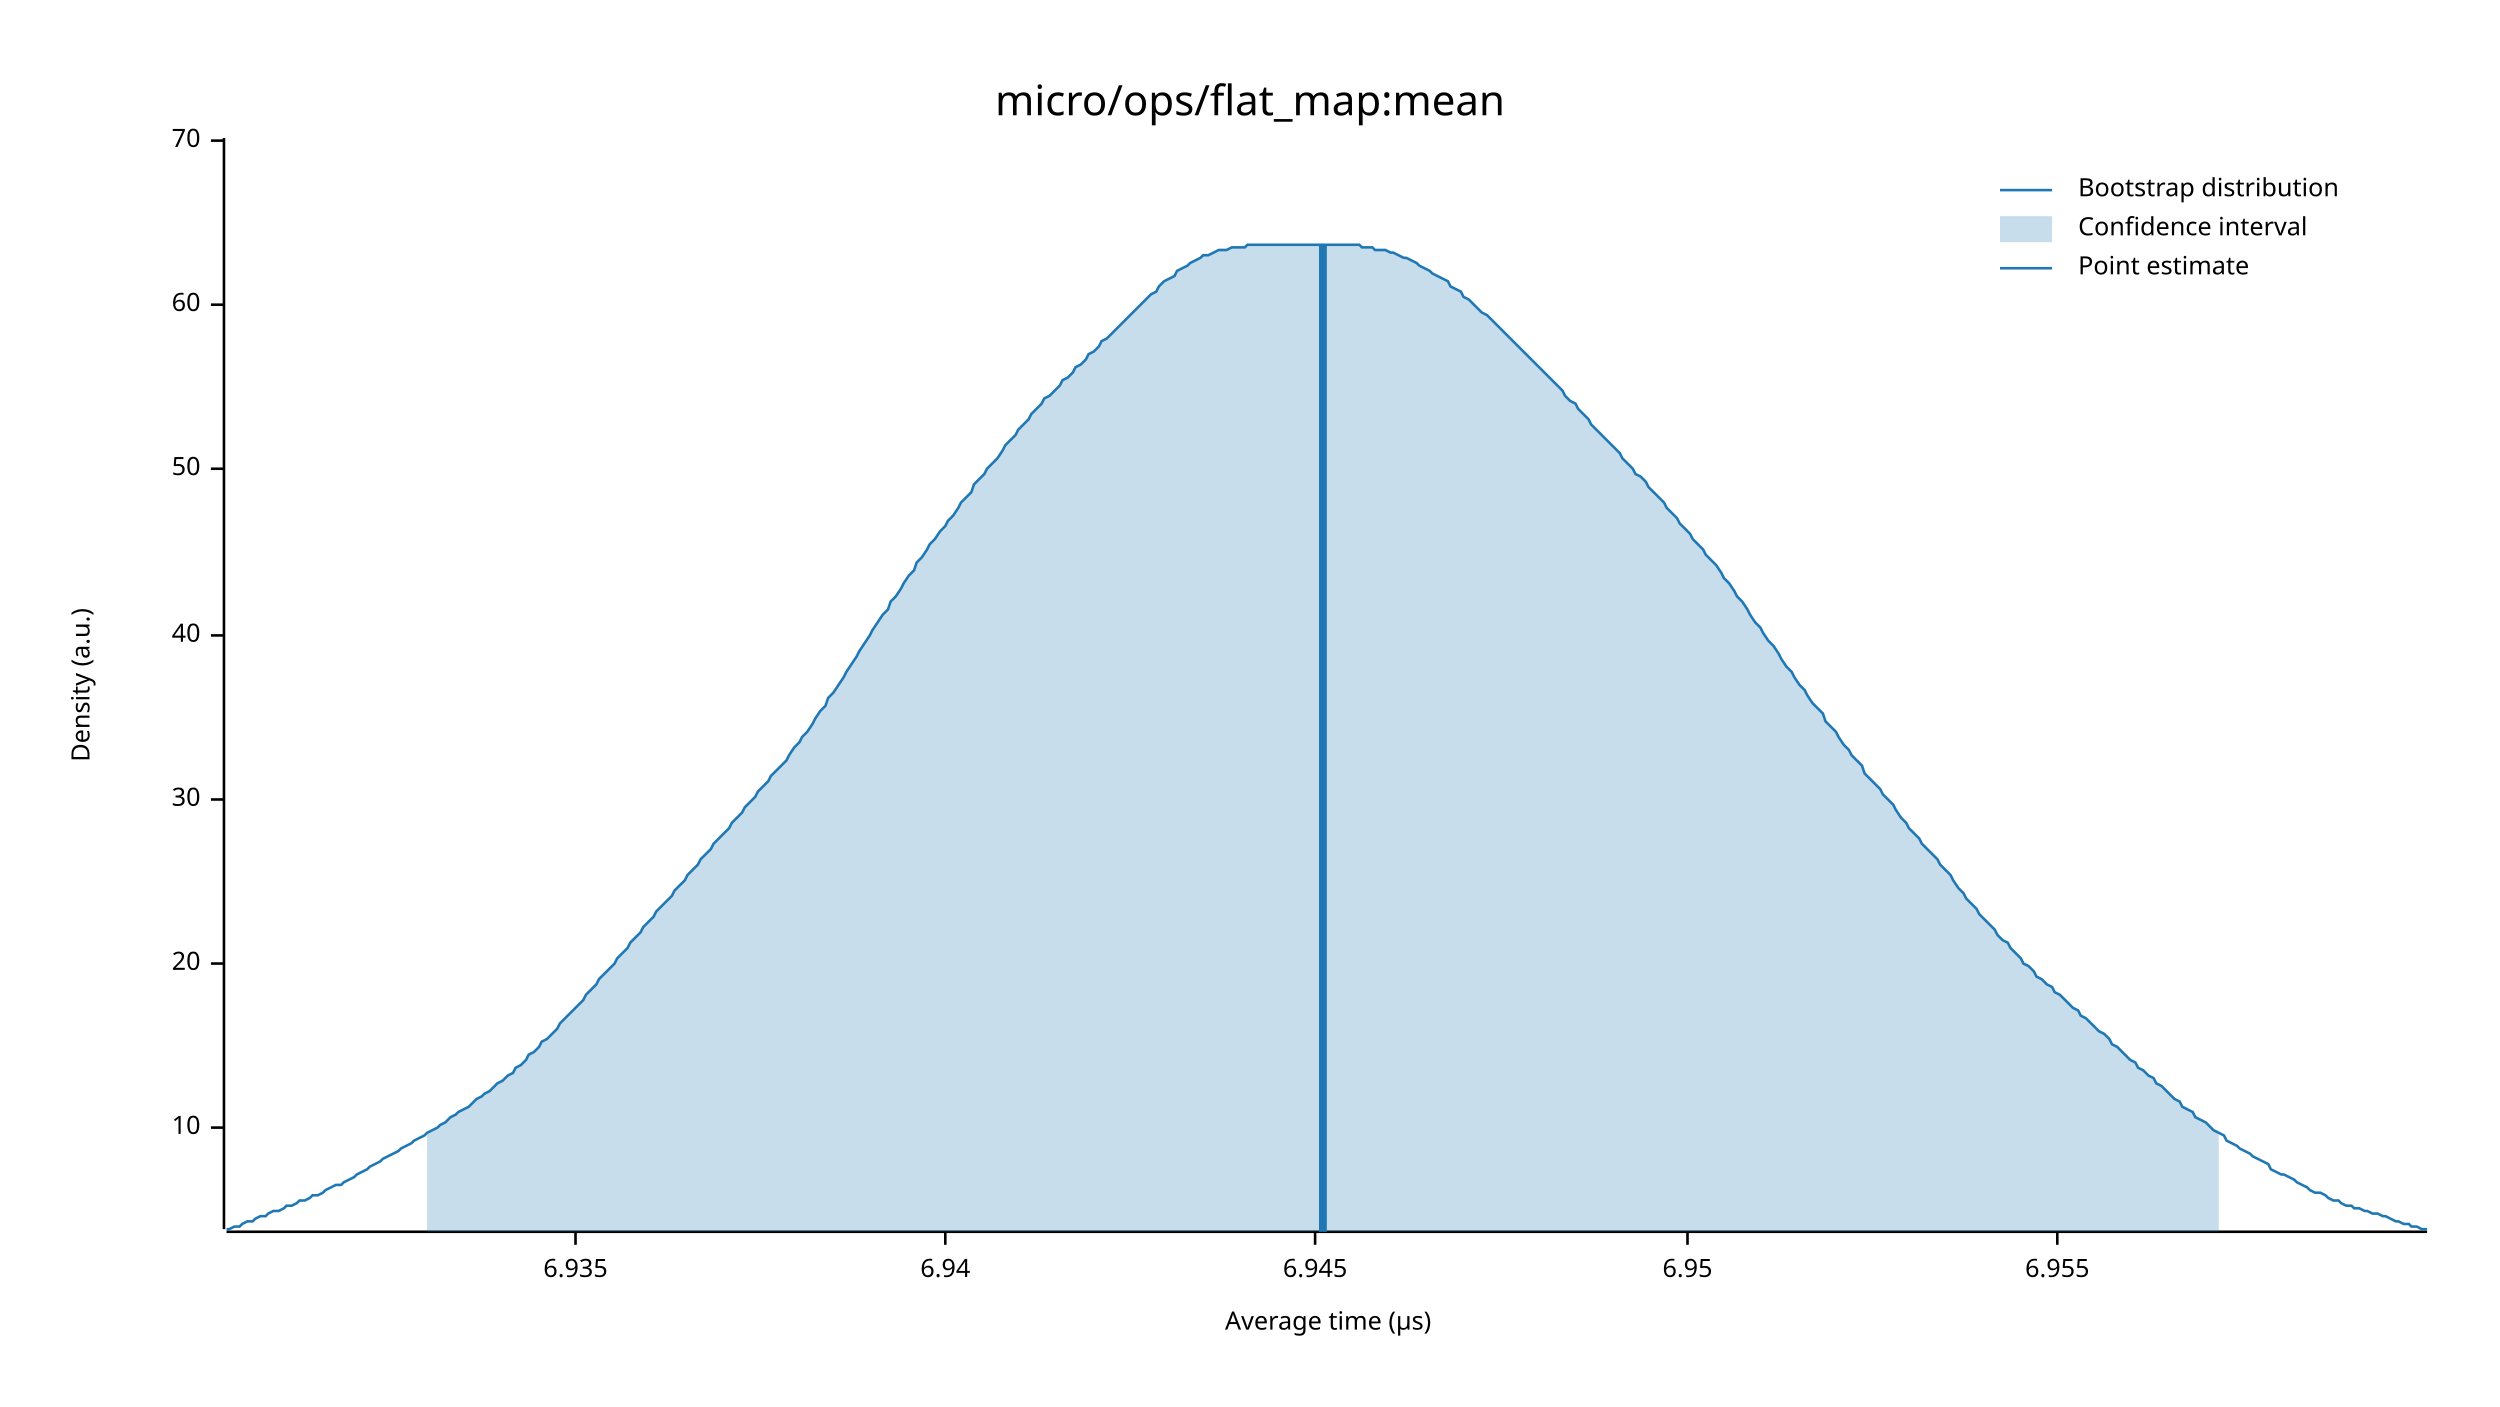
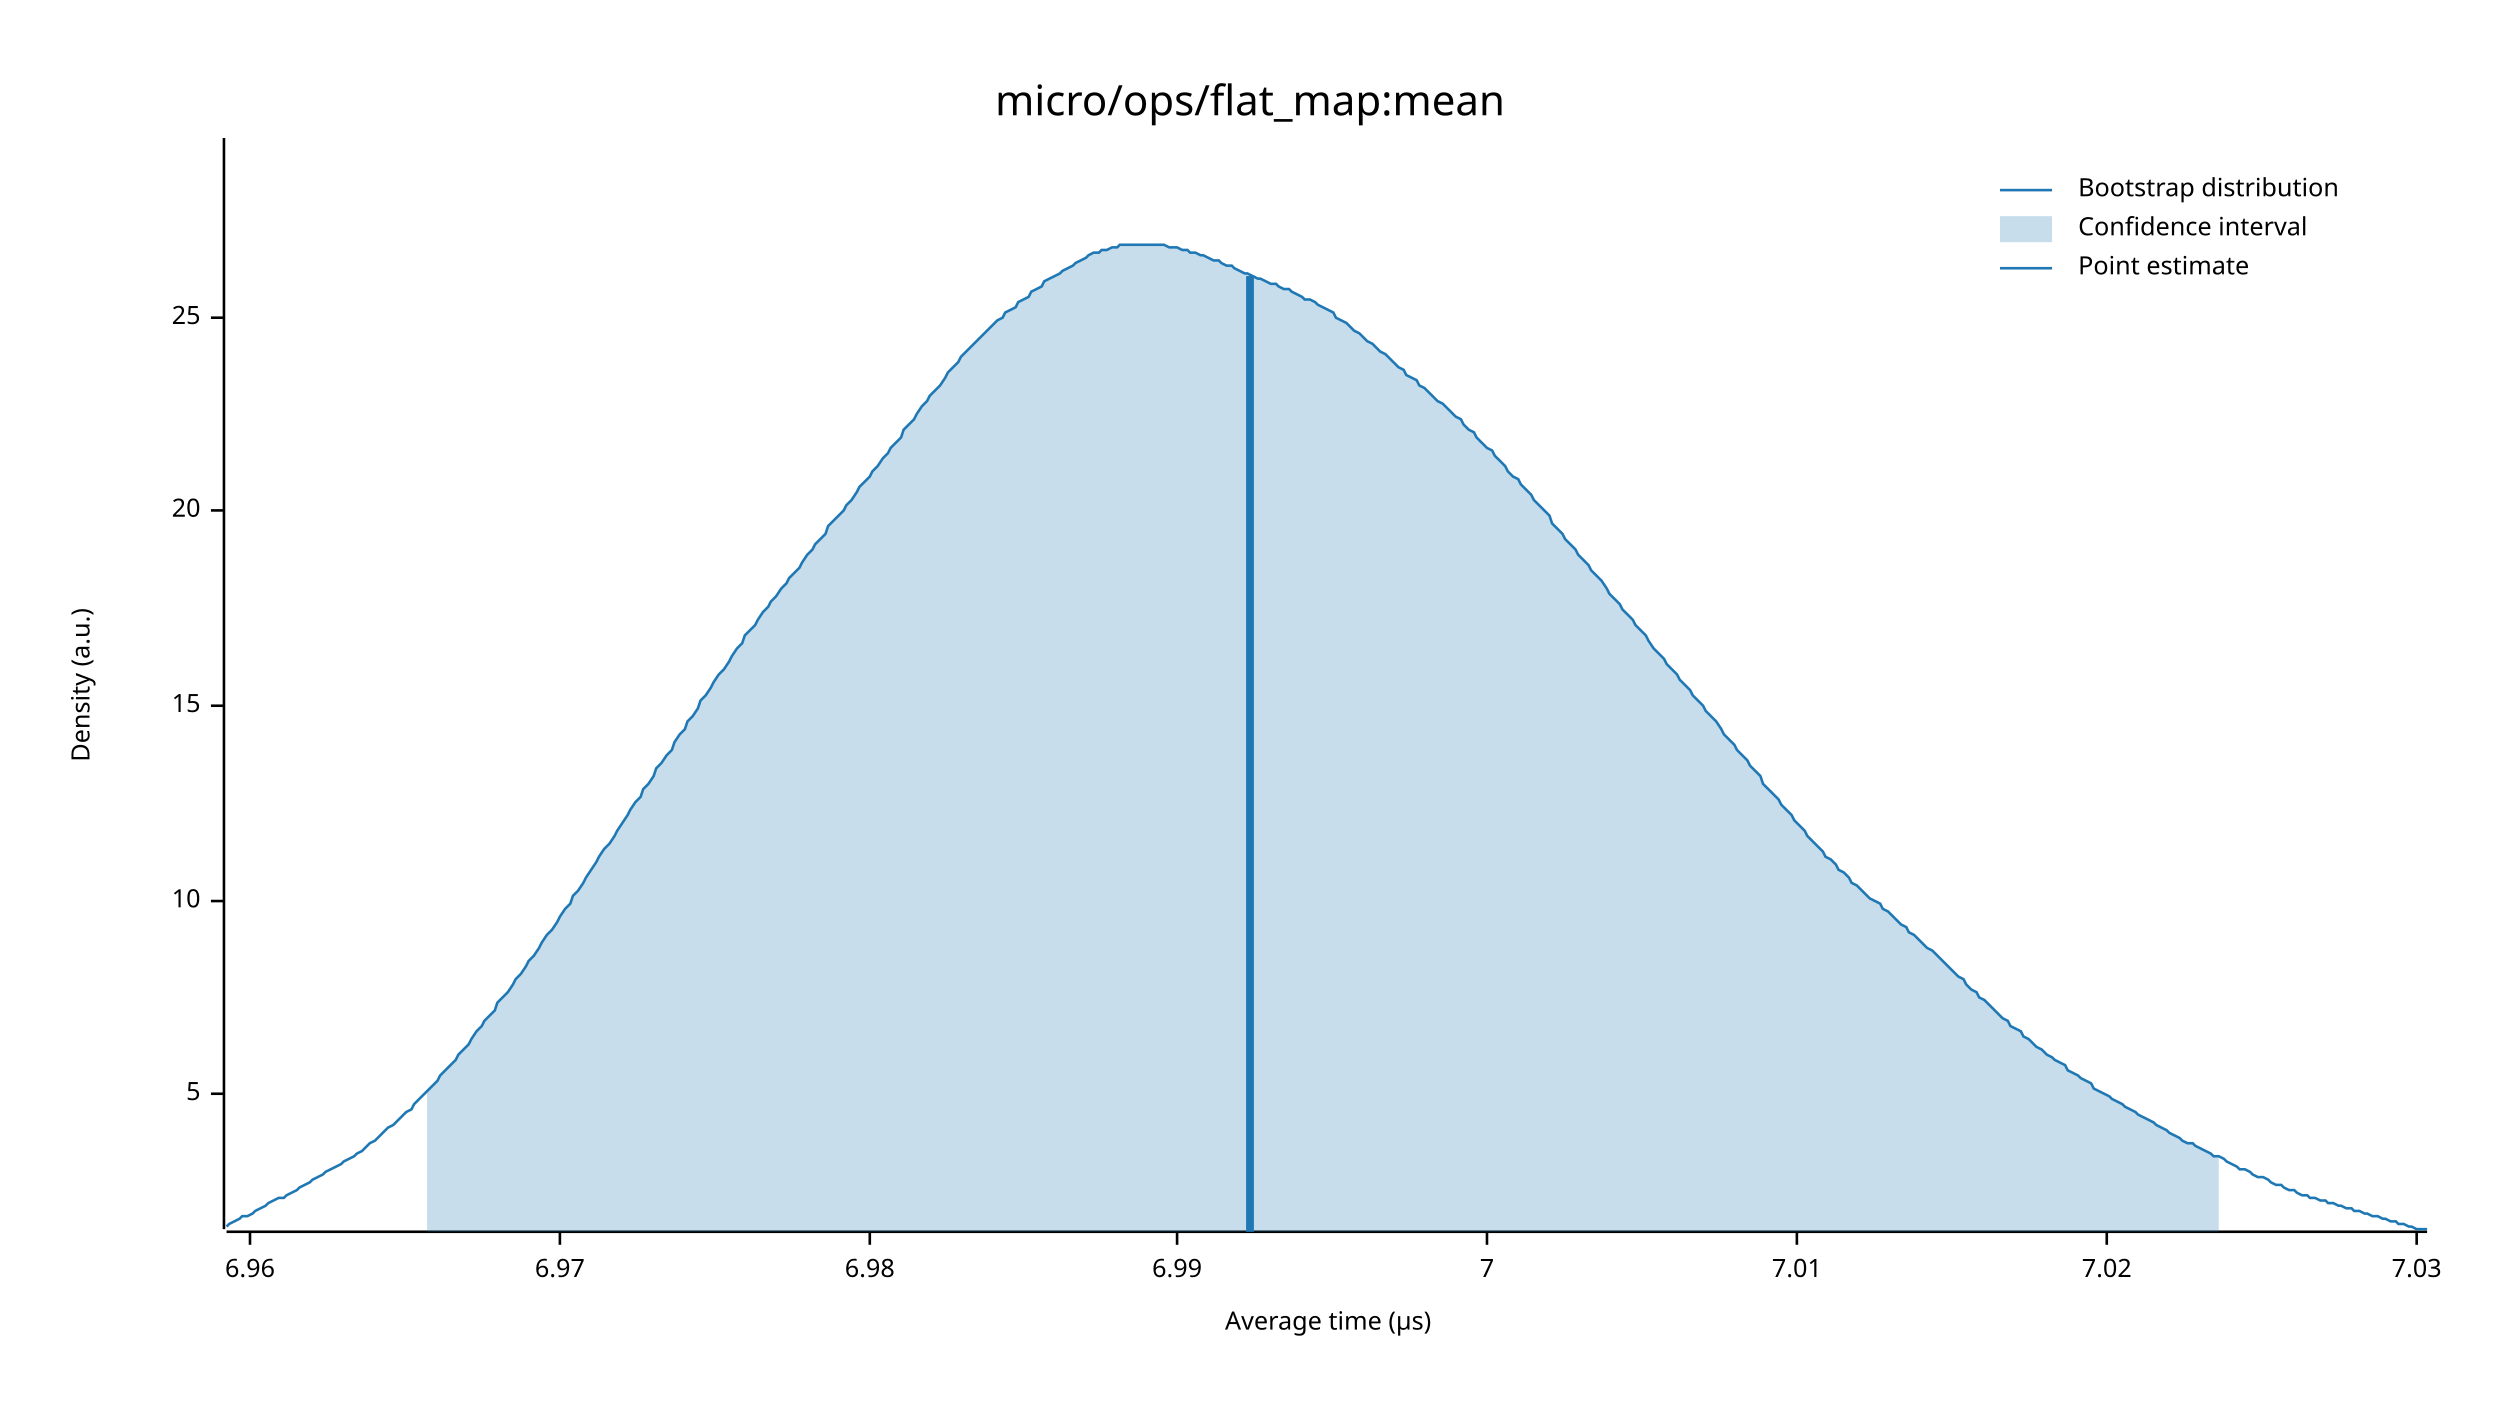
<svg xmlns="http://www.w3.org/2000/svg" width="960" height="540" viewBox="0 0 960 540">
  <text x="480" y="32" dy="0.76em" text-anchor="middle" font-family="sans-serif" font-size="16.129" opacity="1" fill="#000000">
micro/ops/flat_map:mean
</text>
  <text x="27" y="263" dy="0.76em" text-anchor="middle" font-family="sans-serif" font-size="9.677" opacity="1" fill="#000000" transform="rotate(270, 27, 263)">
Density (a.u.)
</text>
  <text x="510" y="513" dy="-0.5ex" text-anchor="middle" font-family="sans-serif" font-size="9.677" opacity="1" fill="#000000">
Average time (µs)
</text>
  <polyline fill="none" opacity="1" stroke="#000000" stroke-width="1" points="86,53 86,472 " />
-   <text x="77" y="433" dy="0.5ex" text-anchor="end" font-family="sans-serif" font-size="9.677" opacity="1" fill="#000000">
+   <text x="77" y="420" dy="0.5ex" text-anchor="end" font-family="sans-serif" font-size="9.677" opacity="1" fill="#000000">
+ 5
+ </text>
+   <polyline fill="none" opacity="1" stroke="#000000" stroke-width="1" points="81,420 86,420 " />
+   <text x="77" y="346" dy="0.5ex" text-anchor="end" font-family="sans-serif" font-size="9.677" opacity="1" fill="#000000">
10
</text>
-   <polyline fill="none" opacity="1" stroke="#000000" stroke-width="1" points="81,433 86,433 " />
-   <text x="77" y="370" dy="0.5ex" text-anchor="end" font-family="sans-serif" font-size="9.677" opacity="1" fill="#000000">
+   <polyline fill="none" opacity="1" stroke="#000000" stroke-width="1" points="81,346 86,346 " />
+   <text x="77" y="271" dy="0.5ex" text-anchor="end" font-family="sans-serif" font-size="9.677" opacity="1" fill="#000000">
+ 15
+ </text>
+   <polyline fill="none" opacity="1" stroke="#000000" stroke-width="1" points="81,271 86,271 " />
+   <text x="77" y="196" dy="0.5ex" text-anchor="end" font-family="sans-serif" font-size="9.677" opacity="1" fill="#000000">
20
</text>
-   <polyline fill="none" opacity="1" stroke="#000000" stroke-width="1" points="81,370 86,370 " />
-   <text x="77" y="307" dy="0.5ex" text-anchor="end" font-family="sans-serif" font-size="9.677" opacity="1" fill="#000000">
- 30
+   <polyline fill="none" opacity="1" stroke="#000000" stroke-width="1" points="81,196 86,196 " />
+   <text x="77" y="122" dy="0.5ex" text-anchor="end" font-family="sans-serif" font-size="9.677" opacity="1" fill="#000000">
+ 25
</text>
-   <polyline fill="none" opacity="1" stroke="#000000" stroke-width="1" points="81,307 86,307 " />
-   <text x="77" y="244" dy="0.5ex" text-anchor="end" font-family="sans-serif" font-size="9.677" opacity="1" fill="#000000">
- 40
+   <polyline fill="none" opacity="1" stroke="#000000" stroke-width="1" points="81,122 86,122 " />
+   <polyline fill="none" opacity="1" stroke="#000000" stroke-width="1" points="87,473 932,473 " />
+   <text x="96" y="483" dy="0.76em" text-anchor="middle" font-family="sans-serif" font-size="9.677" opacity="1" fill="#000000">
+ 6.96
</text>
-   <polyline fill="none" opacity="1" stroke="#000000" stroke-width="1" points="81,244 86,244 " />
-   <text x="77" y="180" dy="0.5ex" text-anchor="end" font-family="sans-serif" font-size="9.677" opacity="1" fill="#000000">
- 50
+   <polyline fill="none" opacity="1" stroke="#000000" stroke-width="1" points="96,473 96,478 " />
+   <text x="215" y="483" dy="0.76em" text-anchor="middle" font-family="sans-serif" font-size="9.677" opacity="1" fill="#000000">
+ 6.97
</text>
-   <polyline fill="none" opacity="1" stroke="#000000" stroke-width="1" points="81,180 86,180 " />
-   <text x="77" y="117" dy="0.5ex" text-anchor="end" font-family="sans-serif" font-size="9.677" opacity="1" fill="#000000">
- 60
+   <polyline fill="none" opacity="1" stroke="#000000" stroke-width="1" points="215,473 215,478 " />
+   <text x="334" y="483" dy="0.76em" text-anchor="middle" font-family="sans-serif" font-size="9.677" opacity="1" fill="#000000">
+ 6.98
</text>
-   <polyline fill="none" opacity="1" stroke="#000000" stroke-width="1" points="81,117 86,117 " />
-   <text x="77" y="54" dy="0.5ex" text-anchor="end" font-family="sans-serif" font-size="9.677" opacity="1" fill="#000000">
- 70
+   <polyline fill="none" opacity="1" stroke="#000000" stroke-width="1" points="334,473 334,478 " />
+   <text x="452" y="483" dy="0.76em" text-anchor="middle" font-family="sans-serif" font-size="9.677" opacity="1" fill="#000000">
+ 6.99
</text>
-   <polyline fill="none" opacity="1" stroke="#000000" stroke-width="1" points="81,54 86,54 " />
-   <polyline fill="none" opacity="1" stroke="#000000" stroke-width="1" points="87,473 932,473 " />
-   <text x="221" y="483" dy="0.76em" text-anchor="middle" font-family="sans-serif" font-size="9.677" opacity="1" fill="#000000">
- 6.935
+   <polyline fill="none" opacity="1" stroke="#000000" stroke-width="1" points="452,473 452,478 " />
+   <text x="571" y="483" dy="0.76em" text-anchor="middle" font-family="sans-serif" font-size="9.677" opacity="1" fill="#000000">
+ 7
</text>
-   <polyline fill="none" opacity="1" stroke="#000000" stroke-width="1" points="221,473 221,478 " />
-   <text x="363" y="483" dy="0.76em" text-anchor="middle" font-family="sans-serif" font-size="9.677" opacity="1" fill="#000000">
- 6.94
+   <polyline fill="none" opacity="1" stroke="#000000" stroke-width="1" points="571,473 571,478 " />
+   <text x="690" y="483" dy="0.76em" text-anchor="middle" font-family="sans-serif" font-size="9.677" opacity="1" fill="#000000">
+ 7.01
</text>
-   <polyline fill="none" opacity="1" stroke="#000000" stroke-width="1" points="363,473 363,478 " />
-   <text x="505" y="483" dy="0.76em" text-anchor="middle" font-family="sans-serif" font-size="9.677" opacity="1" fill="#000000">
- 6.945
+   <polyline fill="none" opacity="1" stroke="#000000" stroke-width="1" points="690,473 690,478 " />
+   <text x="809" y="483" dy="0.76em" text-anchor="middle" font-family="sans-serif" font-size="9.677" opacity="1" fill="#000000">
+ 7.02
</text>
-   <polyline fill="none" opacity="1" stroke="#000000" stroke-width="1" points="505,473 505,478 " />
-   <text x="648" y="483" dy="0.76em" text-anchor="middle" font-family="sans-serif" font-size="9.677" opacity="1" fill="#000000">
- 6.95
+   <polyline fill="none" opacity="1" stroke="#000000" stroke-width="1" points="809,473 809,478 " />
+   <text x="928" y="483" dy="0.76em" text-anchor="middle" font-family="sans-serif" font-size="9.677" opacity="1" fill="#000000">
+ 7.03
</text>
-   <polyline fill="none" opacity="1" stroke="#000000" stroke-width="1" points="648,473 648,478 " />
-   <text x="790" y="483" dy="0.76em" text-anchor="middle" font-family="sans-serif" font-size="9.677" opacity="1" fill="#000000">
- 6.955
- </text>
-   <polyline fill="none" opacity="1" stroke="#000000" stroke-width="1" points="790,473 790,478 " />
-   <polyline fill="none" opacity="1" stroke="#1F78B4" stroke-width="1" points="87,472 88,472 90,471 92,471 93,470 95,469 97,469 98,468 100,467 102,467 103,466 105,465 107,465 109,464 110,463 112,463 114,462 115,461 117,461 119,460 120,459 122,459 124,458 125,457 127,456 129,455 131,455 132,454 134,453 136,452 137,451 139,450 141,449 142,448 144,447 146,446 147,445 149,444 151,443 153,442 154,441 156,440 158,439 159,438 161,437 163,436 164,435 166,434 168,433 169,432 171,431 173,429 175,428 176,427 178,426 180,425 181,424 183,422 185,421 186,420 188,419 190,417 191,416 193,415 195,413 197,412 198,410 200,409 202,407 203,405 205,404 207,402 208,400 210,399 212,397 214,395 215,393 217,391 219,389 220,388 222,386 224,384 225,382 227,380 229,378 230,376 232,374 234,372 236,370 237,368 239,366 241,364 242,362 244,360 246,358 247,356 249,354 251,352 252,350 254,348 256,346 258,344 259,342 261,340 263,338 264,336 266,334 268,332 269,330 271,328 273,326 274,324 276,322 278,320 280,318 281,316 283,314 285,312 286,310 288,308 290,306 291,304 293,302 295,300 296,298 298,296 300,294 302,292 303,290 305,287 307,285 308,283 310,281 312,278 313,276 315,273 317,271 318,268 320,266 322,263 324,260 325,258 327,255 329,252 330,250 332,247 334,244 335,242 337,239 339,236 341,234 342,231 344,229 346,226 347,224 349,221 351,219 352,216 354,214 356,211 357,209 359,207 361,204 363,202 364,200 366,198 368,195 369,193 371,191 373,189 374,186 376,184 378,182 379,180 381,178 383,176 385,173 386,171 388,169 390,167 391,165 393,163 395,161 396,159 398,157 400,155 401,153 403,152 405,150 407,148 408,146 410,145 412,143 413,141 415,140 417,138 418,136 420,135 422,133 423,131 425,130 427,128 429,126 430,125 432,123 434,121 435,120 437,118 439,116 440,115 442,113 444,112 445,110 447,108 449,107 451,106 452,104 454,103 456,102 457,101 459,100 461,99 462,98 464,98 466,97 468,96 469,96 471,96 473,95 474,95 476,95 478,95 479,94 481,94 483,94 484,94 486,94 488,94 490,94 491,94 493,94 495,94 496,94 498,94 500,94 501,94 503,94 505,94 506,94 508,94 510,94 512,94 513,94 515,94 517,94 518,94 520,94 522,94 523,95 525,95 527,95 528,96 530,96 532,96 534,97 535,97 537,98 539,99 540,99 542,100 544,101 545,102 547,103 549,104 550,105 552,106 554,107 556,108 557,110 559,111 561,112 562,114 564,115 566,117 567,118 569,120 571,121 573,123 574,124 576,126 578,128 579,129 581,131 583,133 584,134 586,136 588,138 589,139 591,141 593,143 595,145 596,146 598,148 600,150 601,152 603,154 605,155 606,157 608,159 610,161 611,163 613,165 615,167 617,169 618,170 620,172 622,174 623,176 625,178 627,180 628,182 630,183 632,185 633,187 635,189 637,191 639,193 640,195 642,197 644,199 645,201 647,203 649,205 650,207 652,209 654,211 655,213 657,215 659,217 661,220 662,222 664,224 666,227 667,229 669,231 671,234 672,236 674,239 676,241 677,243 679,246 681,248 683,251 684,253 686,256 688,258 689,260 691,263 693,265 694,267 696,270 698,272 700,274 701,277 703,279 705,281 706,283 708,286 710,288 711,290 713,292 715,294 716,297 718,299 720,301 722,303 723,305 725,307 727,309 728,311 730,314 732,316 733,318 735,320 737,322 738,324 740,326 742,328 744,330 745,332 747,334 749,336 750,338 752,341 754,343 755,345 757,347 759,349 760,351 762,353 764,355 766,357 767,359 769,361 771,362 772,364 774,366 776,368 777,370 779,371 781,373 782,375 784,376 786,378 788,379 789,381 791,382 793,384 794,385 796,387 798,388 799,390 801,391 803,393 804,394 806,396 808,397 810,399 811,401 813,402 815,404 816,405 818,407 820,408 821,410 823,411 825,413 827,414 828,416 830,417 832,419 833,420 835,422 837,423 838,425 840,426 842,427 843,429 845,430 847,431 849,433 850,434 852,435 854,436 855,438 857,439 859,440 860,441 862,442 864,443 865,444 867,445 869,446 871,447 872,449 874,450 876,451 877,451 879,452 881,453 882,454 884,455 886,456 887,457 889,458 891,458 893,459 894,460 896,461 898,461 899,462 901,463 903,463 904,464 906,464 908,465 909,465 911,466 913,466 915,467 916,467 918,468 920,469 921,469 923,470 925,470 926,471 928,471 930,472 932,472 " />
-   <polygon opacity="0.25" fill="#1F78B4" points="164,435 166,434 168,433 169,432 171,431 173,429 175,428 176,427 178,426 180,425 181,424 183,422 185,421 186,420 188,419 190,417 191,416 193,415 195,413 197,412 198,410 200,409 202,407 203,405 205,404 207,402 208,400 210,399 212,397 214,395 215,393 217,391 219,389 220,388 222,386 224,384 225,382 227,380 229,378 230,376 232,374 234,372 236,370 237,368 239,366 241,364 242,362 244,360 246,358 247,356 249,354 251,352 252,350 254,348 256,346 258,344 259,342 261,340 263,338 264,336 266,334 268,332 269,330 271,328 273,326 274,324 276,322 278,320 280,318 281,316 283,314 285,312 286,310 288,308 290,306 291,304 293,302 295,300 296,298 298,296 300,294 302,292 303,290 305,287 307,285 308,283 310,281 312,278 313,276 315,273 317,271 318,268 320,266 322,263 324,260 325,258 327,255 329,252 330,250 332,247 334,244 335,242 337,239 339,236 341,234 342,231 344,229 346,226 347,224 349,221 351,219 352,216 354,214 356,211 357,209 359,207 361,204 363,202 364,200 366,198 368,195 369,193 371,191 373,189 374,186 376,184 378,182 379,180 381,178 383,176 385,173 386,171 388,169 390,167 391,165 393,163 395,161 396,159 398,157 400,155 401,153 403,152 405,150 407,148 408,146 410,145 412,143 413,141 415,140 417,138 418,136 420,135 422,133 423,131 425,130 427,128 429,126 430,125 432,123 434,121 435,120 437,118 439,116 440,115 442,113 444,112 445,110 447,108 449,107 451,106 452,104 454,103 456,102 457,101 459,100 461,99 462,98 464,98 466,97 468,96 469,96 471,96 473,95 474,95 476,95 478,95 479,94 481,94 483,94 484,94 486,94 488,94 490,94 491,94 493,94 495,94 496,94 498,94 500,94 501,94 503,94 505,94 506,94 508,94 510,94 512,94 513,94 515,94 517,94 518,94 520,94 522,94 523,95 525,95 527,95 528,96 530,96 532,96 534,97 535,97 537,98 539,99 540,99 542,100 544,101 545,102 547,103 549,104 550,105 552,106 554,107 556,108 557,110 559,111 561,112 562,114 564,115 566,117 567,118 569,120 571,121 573,123 574,124 576,126 578,128 579,129 581,131 583,133 584,134 586,136 588,138 589,139 591,141 593,143 595,145 596,146 598,148 600,150 601,152 603,154 605,155 606,157 608,159 610,161 611,163 613,165 615,167 617,169 618,170 620,172 622,174 623,176 625,178 627,180 628,182 630,183 632,185 633,187 635,189 637,191 639,193 640,195 642,197 644,199 645,201 647,203 649,205 650,207 652,209 654,211 655,213 657,215 659,217 661,220 662,222 664,224 666,227 667,229 669,231 671,234 672,236 674,239 676,241 677,243 679,246 681,248 683,251 684,253 686,256 688,258 689,260 691,263 693,265 694,267 696,270 698,272 700,274 701,277 703,279 705,281 706,283 708,286 710,288 711,290 713,292 715,294 716,297 718,299 720,301 722,303 723,305 725,307 727,309 728,311 730,314 732,316 733,318 735,320 737,322 738,324 740,326 742,328 744,330 745,332 747,334 749,336 750,338 752,341 754,343 755,345 757,347 759,349 760,351 762,353 764,355 766,357 767,359 769,361 771,362 772,364 774,366 776,368 777,370 779,371 781,373 782,375 784,376 786,378 788,379 789,381 791,382 793,384 794,385 796,387 798,388 799,390 801,391 803,393 804,394 806,396 808,397 810,399 811,401 813,402 815,404 816,405 818,407 820,408 821,410 823,411 825,413 827,414 828,416 830,417 832,419 833,420 835,422 837,423 838,425 840,426 842,427 843,429 845,430 847,431 849,433 850,434 852,435 852,473 164,473 " />
-   <polyline fill="none" opacity="1" stroke="#1F78B4" stroke-width="3" points="508,473 508,94 " />
+   <polyline fill="none" opacity="1" stroke="#000000" stroke-width="1" points="928,473 928,478 " />
+   <polyline fill="none" opacity="1" stroke="#1F78B4" stroke-width="1" points="87,471 88,470 90,469 92,468 93,467 95,467 97,466 98,465 100,464 102,463 103,462 105,461 107,460 109,460 110,459 112,458 114,457 115,456 117,455 119,454 120,453 122,452 124,451 125,450 127,449 129,448 131,447 132,446 134,445 136,444 137,443 139,442 141,440 142,439 144,438 146,436 147,435 149,433 151,432 153,430 154,429 156,427 158,426 159,424 161,422 163,420 164,419 166,417 168,415 169,413 171,411 173,409 175,407 176,405 178,403 180,401 181,399 183,396 185,394 186,392 188,390 190,388 191,385 193,383 195,381 197,378 198,376 200,374 202,371 203,369 205,367 207,364 208,362 210,359 212,357 214,354 215,352 217,349 219,347 220,344 222,342 224,339 225,337 227,334 229,331 230,329 232,326 234,324 236,321 237,319 239,316 241,313 242,311 244,308 246,306 247,303 249,301 251,298 252,295 254,293 256,290 258,288 259,285 261,282 263,280 264,277 266,275 268,272 269,269 271,267 273,264 274,262 276,259 278,257 280,254 281,252 283,249 285,247 286,244 288,242 290,240 291,238 293,235 295,233 296,231 298,229 300,226 302,224 303,222 305,220 307,218 308,216 310,213 312,211 313,209 315,207 317,205 318,202 320,200 322,198 324,196 325,194 327,192 329,189 330,187 332,185 334,183 335,181 337,179 339,176 341,174 342,172 344,170 346,168 347,165 349,163 351,161 352,159 354,156 356,154 357,152 359,150 361,148 363,145 364,143 366,141 368,139 369,137 371,135 373,133 374,132 376,130 378,128 379,127 381,125 383,123 385,122 386,120 388,119 390,118 391,116 393,115 395,114 396,112 398,111 400,110 401,108 403,107 405,106 407,105 408,104 410,103 412,102 413,101 415,100 417,99 418,98 420,97 422,97 423,96 425,96 427,95 429,95 430,94 432,94 434,94 435,94 437,94 439,94 440,94 442,94 444,94 445,94 447,94 449,95 451,95 452,95 454,96 456,96 457,97 459,97 461,98 462,98 464,99 466,100 468,100 469,101 471,102 473,102 474,103 476,104 478,105 479,105 481,106 483,107 484,107 486,108 488,109 490,109 491,110 493,111 495,111 496,112 498,113 500,114 501,115 503,115 505,116 506,117 508,118 510,119 512,120 513,122 515,123 517,124 518,125 520,127 522,128 523,129 525,131 527,132 528,133 530,135 532,136 534,138 535,139 537,141 539,142 540,144 542,145 544,146 545,148 547,149 549,151 550,152 552,154 554,155 556,157 557,158 559,160 561,161 562,163 564,165 566,166 567,168 569,170 571,172 573,173 574,175 576,177 578,179 579,181 581,183 583,184 584,186 586,188 588,190 589,192 591,194 593,196 595,198 596,201 598,203 600,205 601,207 603,209 605,211 606,213 608,215 610,217 611,219 613,221 615,223 617,226 618,228 620,230 622,232 623,234 625,236 627,238 628,240 630,242 632,244 633,246 635,249 637,251 639,253 640,255 642,257 644,259 645,261 647,263 649,265 650,267 652,269 654,271 655,273 657,275 659,277 661,280 662,282 664,284 666,286 667,288 669,290 671,292 672,294 674,296 676,298 677,301 679,303 681,305 683,307 684,309 686,311 688,313 689,315 691,317 693,319 694,321 696,323 698,325 700,327 701,329 703,330 705,332 706,334 708,335 710,337 711,339 713,340 715,342 716,343 718,345 720,346 722,347 723,349 725,350 727,352 728,353 730,355 732,356 733,358 735,359 737,361 738,362 740,364 742,365 744,367 745,368 747,370 749,372 750,373 752,375 754,376 755,378 757,380 759,381 760,383 762,384 764,386 766,388 767,389 769,391 771,392 772,394 774,395 776,396 777,398 779,399 781,401 782,402 784,403 786,405 788,406 789,407 791,408 793,409 794,411 796,412 798,413 799,414 801,415 803,416 804,418 806,419 808,420 810,421 811,422 813,423 815,424 816,425 818,426 820,427 821,428 823,429 825,430 827,431 828,432 830,433 832,434 833,435 835,436 837,437 838,438 840,439 842,439 843,440 845,441 847,442 849,443 850,444 852,444 854,445 855,446 857,447 859,448 860,449 862,449 864,450 865,451 867,452 869,452 871,453 872,454 874,455 876,455 877,456 879,457 881,457 882,458 884,459 886,459 887,460 889,460 891,461 893,461 894,462 896,462 898,463 899,463 901,464 903,464 904,465 906,465 908,466 909,466 911,467 913,467 915,468 916,468 918,469 920,469 921,470 923,470 925,471 926,471 928,472 930,472 932,472 " />
+   <polygon opacity="0.25" fill="#1F78B4" points="164,419 166,417 168,415 169,413 171,411 173,409 175,407 176,405 178,403 180,401 181,399 183,396 185,394 186,392 188,390 190,388 191,385 193,383 195,381 197,378 198,376 200,374 202,371 203,369 205,367 207,364 208,362 210,359 212,357 214,354 215,352 217,349 219,347 220,344 222,342 224,339 225,337 227,334 229,331 230,329 232,326 234,324 236,321 237,319 239,316 241,313 242,311 244,308 246,306 247,303 249,301 251,298 252,295 254,293 256,290 258,288 259,285 261,282 263,280 264,277 266,275 268,272 269,269 271,267 273,264 274,262 276,259 278,257 280,254 281,252 283,249 285,247 286,244 288,242 290,240 291,238 293,235 295,233 296,231 298,229 300,226 302,224 303,222 305,220 307,218 308,216 310,213 312,211 313,209 315,207 317,205 318,202 320,200 322,198 324,196 325,194 327,192 329,189 330,187 332,185 334,183 335,181 337,179 339,176 341,174 342,172 344,170 346,168 347,165 349,163 351,161 352,159 354,156 356,154 357,152 359,150 361,148 363,145 364,143 366,141 368,139 369,137 371,135 373,133 374,132 376,130 378,128 379,127 381,125 383,123 385,122 386,120 388,119 390,118 391,116 393,115 395,114 396,112 398,111 400,110 401,108 403,107 405,106 407,105 408,104 410,103 412,102 413,101 415,100 417,99 418,98 420,97 422,97 423,96 425,96 427,95 429,95 430,94 432,94 434,94 435,94 437,94 439,94 440,94 442,94 444,94 445,94 447,94 449,95 451,95 452,95 454,96 456,96 457,97 459,97 461,98 462,98 464,99 466,100 468,100 469,101 471,102 473,102 474,103 476,104 478,105 479,105 481,106 483,107 484,107 486,108 488,109 490,109 491,110 493,111 495,111 496,112 498,113 500,114 501,115 503,115 505,116 506,117 508,118 510,119 512,120 513,122 515,123 517,124 518,125 520,127 522,128 523,129 525,131 527,132 528,133 530,135 532,136 534,138 535,139 537,141 539,142 540,144 542,145 544,146 545,148 547,149 549,151 550,152 552,154 554,155 556,157 557,158 559,160 561,161 562,163 564,165 566,166 567,168 569,170 571,172 573,173 574,175 576,177 578,179 579,181 581,183 583,184 584,186 586,188 588,190 589,192 591,194 593,196 595,198 596,201 598,203 600,205 601,207 603,209 605,211 606,213 608,215 610,217 611,219 613,221 615,223 617,226 618,228 620,230 622,232 623,234 625,236 627,238 628,240 630,242 632,244 633,246 635,249 637,251 639,253 640,255 642,257 644,259 645,261 647,263 649,265 650,267 652,269 654,271 655,273 657,275 659,277 661,280 662,282 664,284 666,286 667,288 669,290 671,292 672,294 674,296 676,298 677,301 679,303 681,305 683,307 684,309 686,311 688,313 689,315 691,317 693,319 694,321 696,323 698,325 700,327 701,329 703,330 705,332 706,334 708,335 710,337 711,339 713,340 715,342 716,343 718,345 720,346 722,347 723,349 725,350 727,352 728,353 730,355 732,356 733,358 735,359 737,361 738,362 740,364 742,365 744,367 745,368 747,370 749,372 750,373 752,375 754,376 755,378 757,380 759,381 760,383 762,384 764,386 766,388 767,389 769,391 771,392 772,394 774,395 776,396 777,398 779,399 781,401 782,402 784,403 786,405 788,406 789,407 791,408 793,409 794,411 796,412 798,413 799,414 801,415 803,416 804,418 806,419 808,420 810,421 811,422 813,423 815,424 816,425 818,426 820,427 821,428 823,429 825,430 827,431 828,432 830,433 832,434 833,435 835,436 837,437 838,438 840,439 842,439 843,440 845,441 847,442 849,443 850,444 852,444 852,473 164,473 " />
+   <polyline fill="none" opacity="1" stroke="#1F78B4" stroke-width="3" points="480,473 480,106 " />
  <text x="798" y="68" dy="0.76em" text-anchor="start" font-family="sans-serif" font-size="9.677" opacity="1" fill="#000000">
Bootstrap distribution
</text>
  <text x="798" y="83" dy="0.76em" text-anchor="start" font-family="sans-serif" font-size="9.677" opacity="1" fill="#000000">
Confidence interval
</text>
  <text x="798" y="98" dy="0.76em" text-anchor="start" font-family="sans-serif" font-size="9.677" opacity="1" fill="#000000">
Point estimate
</text>
  <polyline fill="none" opacity="1" stroke="#1F78B4" stroke-width="1" points="768,73 788,73 " />
  <rect x="768" y="83" width="20" height="10" opacity="0.25" fill="#1F78B4" stroke="none" />
  <polyline fill="none" opacity="1" stroke="#1F78B4" stroke-width="1" points="768,103 788,103 " />
</svg>
